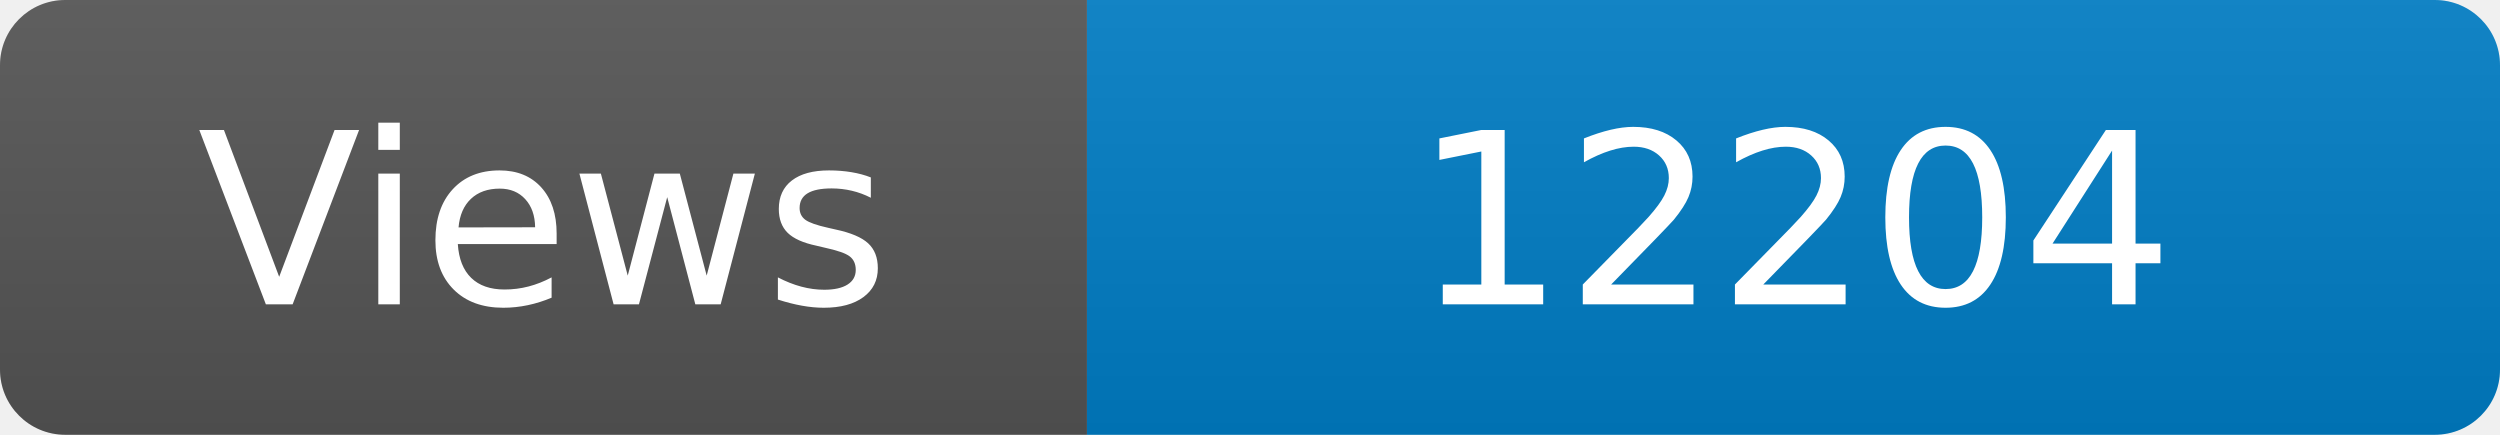
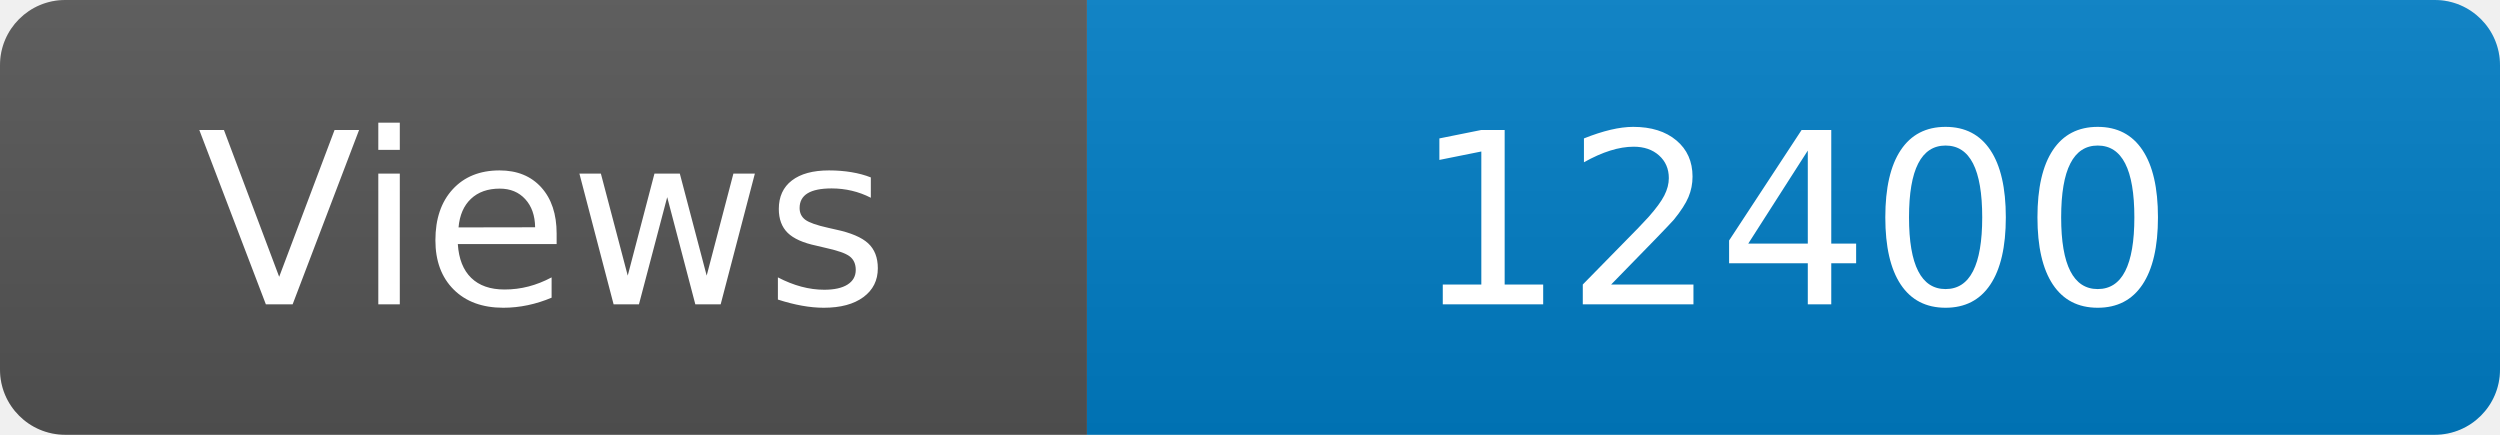
<svg xmlns="http://www.w3.org/2000/svg" width="115" height="20" role="img" aria-label="Maintained?: yes">
  <linearGradient id="s" x2="0" y2="100%">
    <stop offset="0" stop-color="#bbb" stop-opacity=".1" />
    <stop offset="1" stop-opacity=".1" />
  </linearGradient>
  <clipPath id="r">
    <rect width="115" height="20" rx="3" fill="#fff" />
  </clipPath>
  <g clip-path="url(#r)">
    <rect width="50" height="20" fill="#555" />
    <rect x="50" width="160" height="20" fill="#007ec6" />
    <rect width="115" height="20" fill="url(#s)" />
  </g>
  <g fill="#fff" text-anchor="middle" font-family="Verdana,Geneva,DejaVu Sans,sans-serif" font-size="110">
    <text x="250" y="140" transform="scale(.1)" fill="#fff">Views</text>
-     <text x="825" y="140" transform="scale(.1)" fill="#fff">12204</text>
+     <text x="825" y="140" transform="scale(.1)" fill="#fff">12400</text>
  </g>
</svg>
